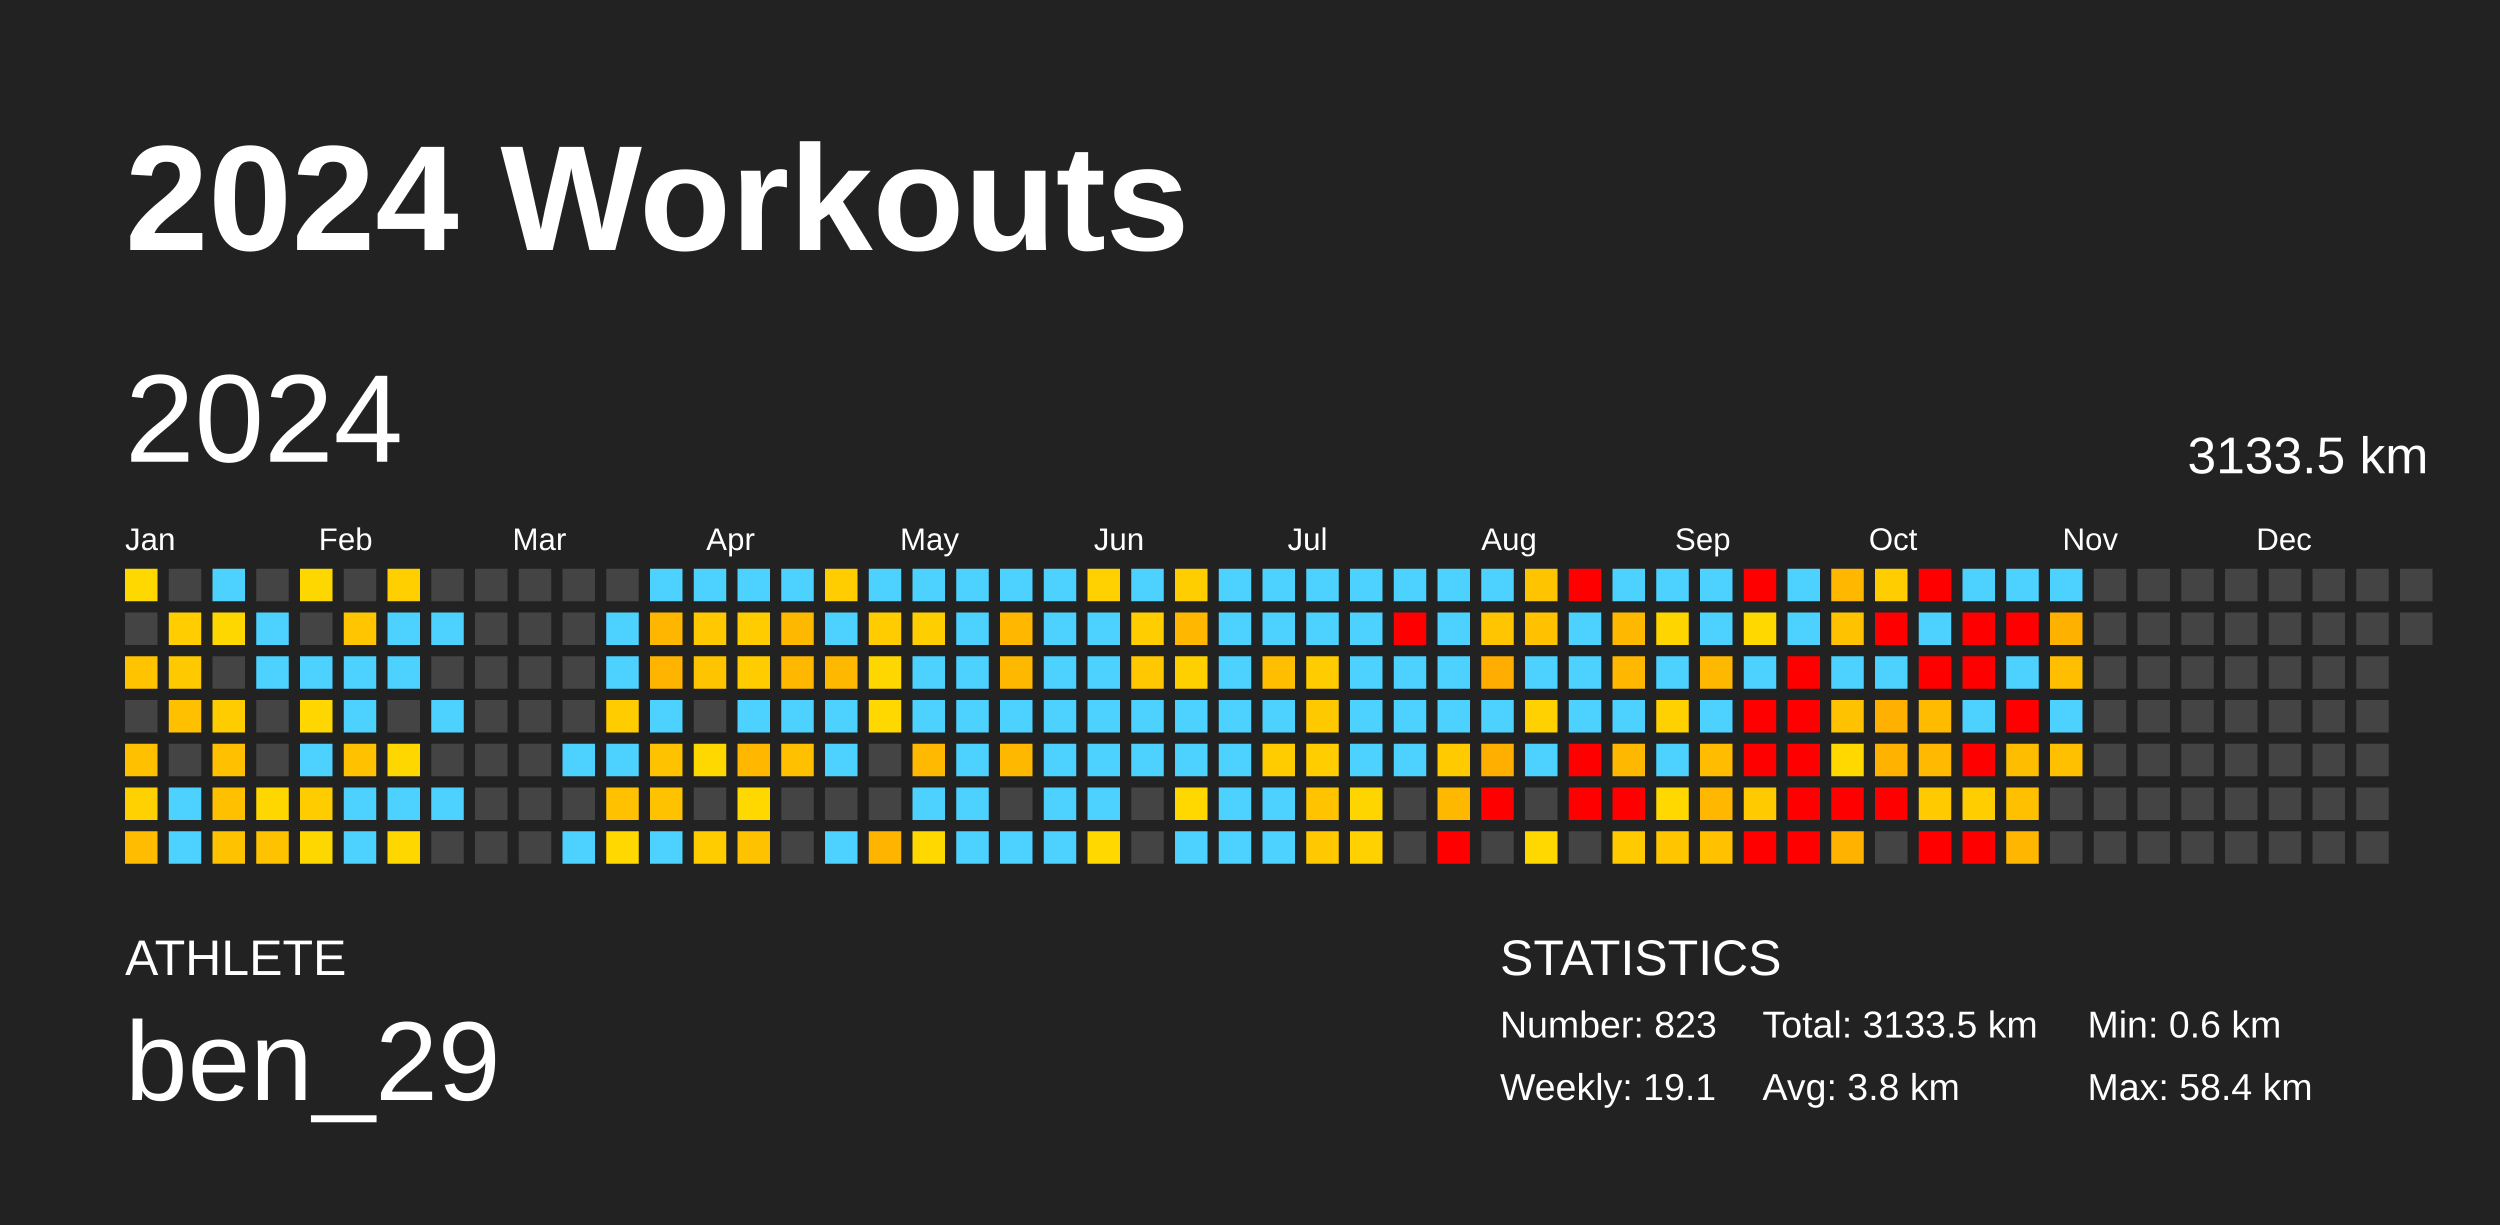
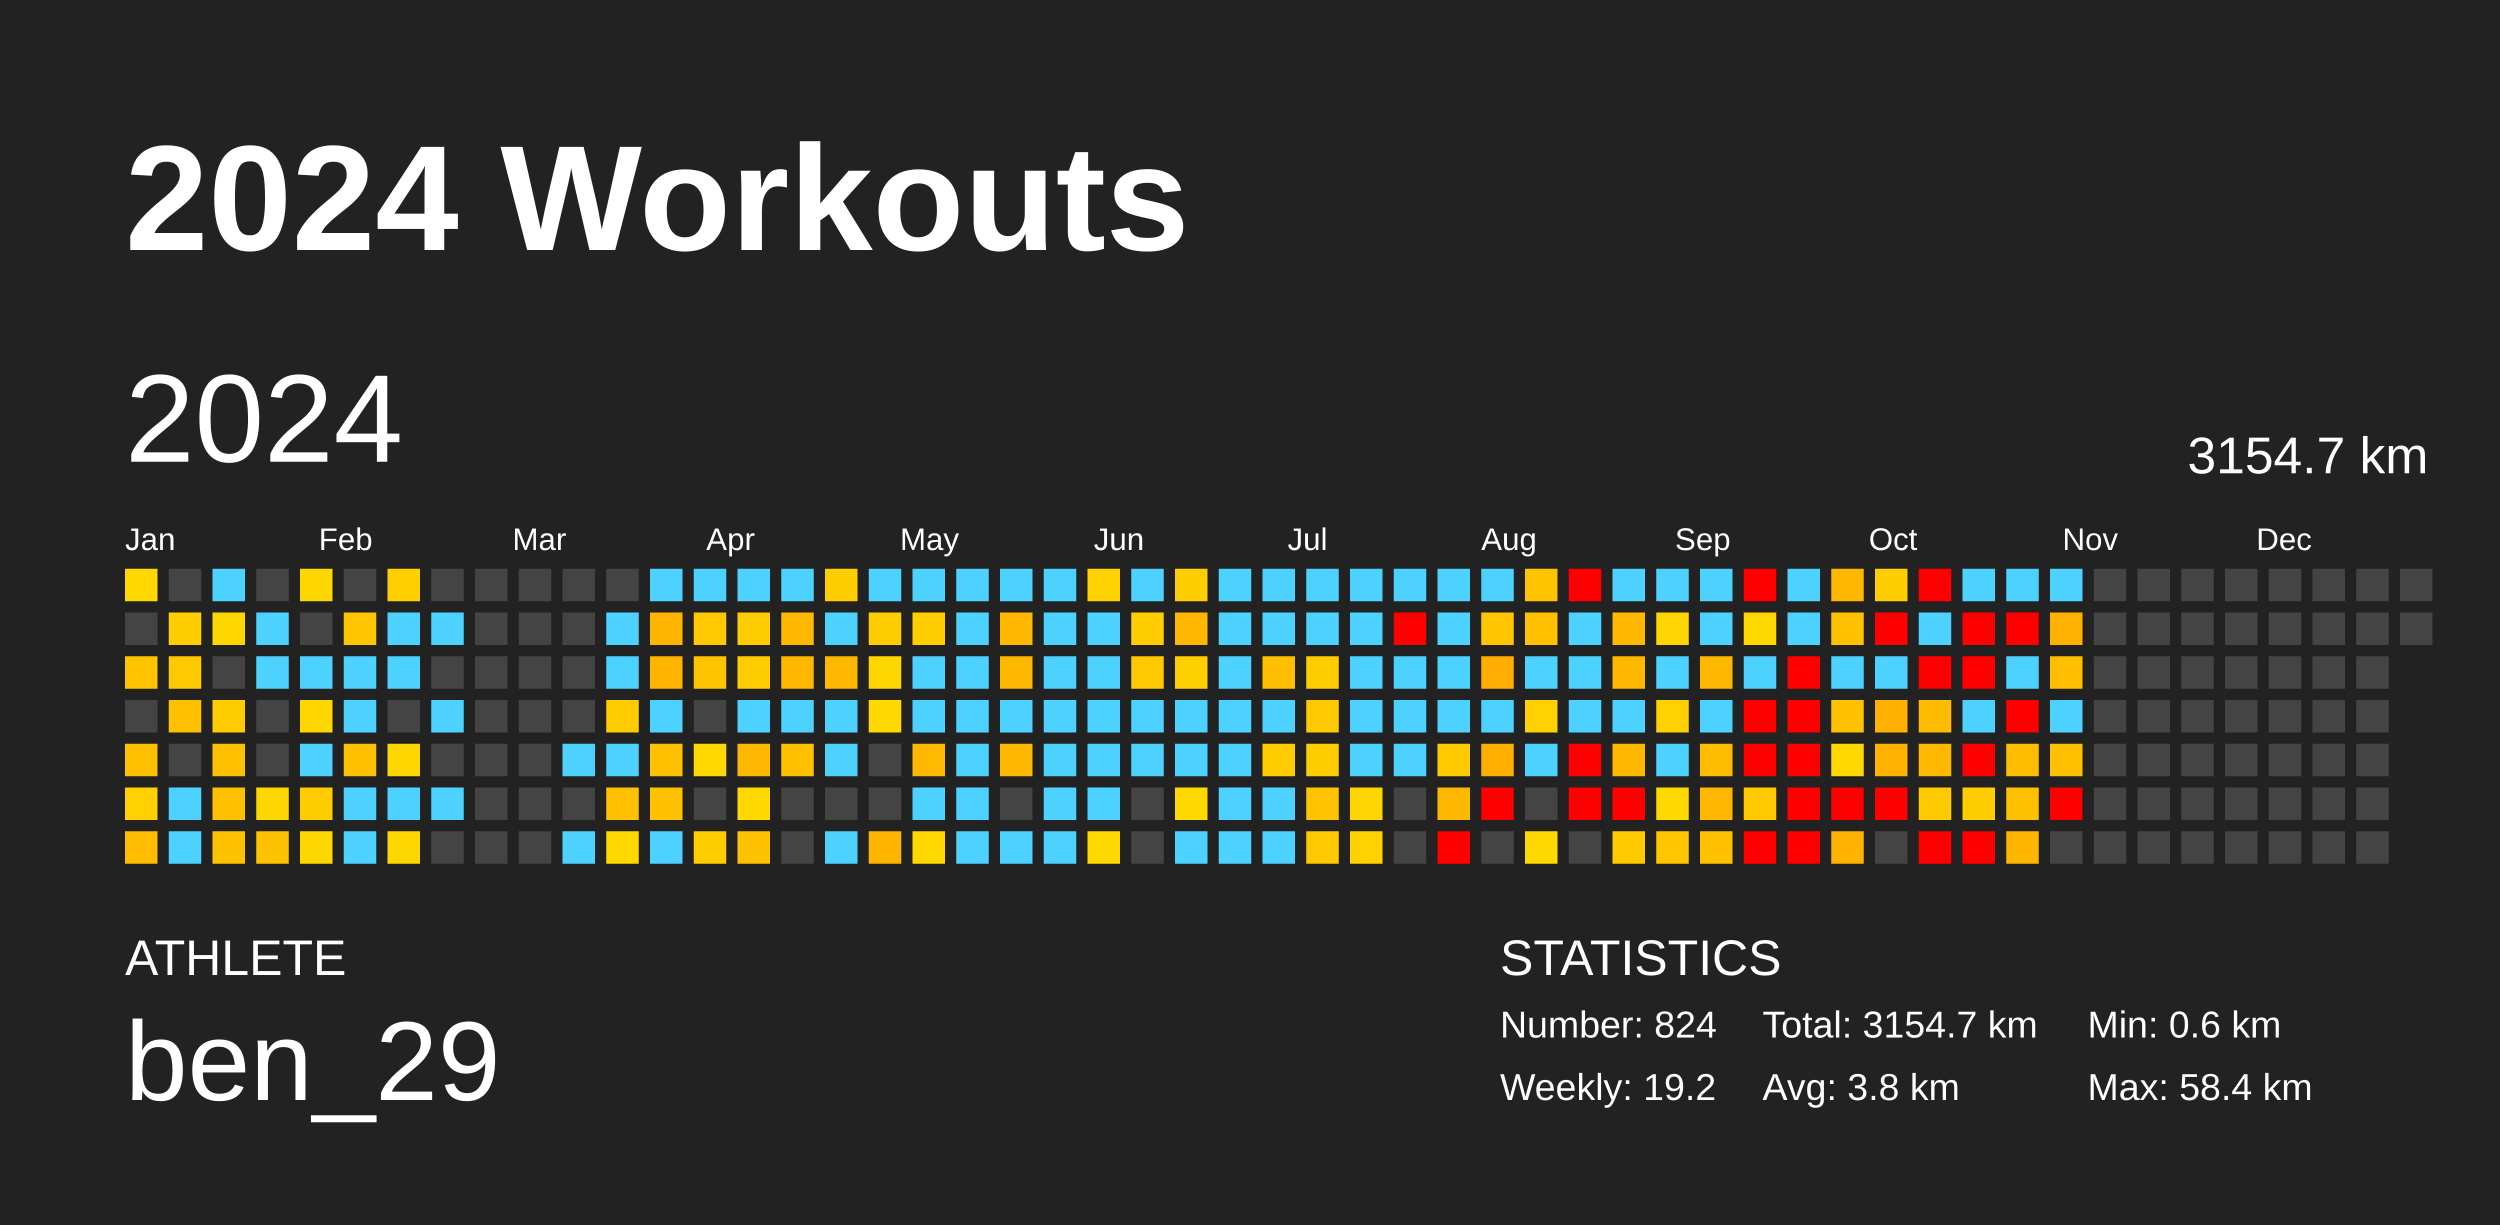
<svg xmlns="http://www.w3.org/2000/svg" baseProfile="full" height="98mm" version="1.1" viewBox="0,0,200,98" width="200mm">
  <defs />
  <rect fill="#222222" height="98" width="200" x="0" y="0" />
  <text fill="#FFFFFF" style="font-size:12px; font-family:Arial; font-weight:bold;" x="10" y="20">2024 Workouts</text>
  <text fill="#FFFFFF" style="font-size:4px; font-family:Arial" x="10" y="78">ATHLETE</text>
  <text fill="#FFFFFF" style="font-size:9px; font-family:Arial" x="10" y="88">ben_29</text>
  <text fill="#FFFFFF" style="font-size:4px; font-family:Arial" x="120" y="78">STATISTICS</text>
-   <text fill="#FFFFFF" style="font-size:3px; font-family:Arial" x="120" y="83">Number: 823</text>
-   <text fill="#FFFFFF" style="font-size:3px; font-family:Arial" x="120" y="88">Weekly: 19.1</text>
-   <text fill="#FFFFFF" style="font-size:3px; font-family:Arial" x="141" y="83">Total: 3133.5 km</text>
+   <text fill="#FFFFFF" style="font-size:3px; font-family:Arial" x="120" y="83">Number: 824</text>
+   <text fill="#FFFFFF" style="font-size:3px; font-family:Arial" x="120" y="88">Weekly: 19.2</text>
+   <text fill="#FFFFFF" style="font-size:3px; font-family:Arial" x="141" y="83">Total: 3154.7 km</text>
  <text fill="#FFFFFF" style="font-size:3px; font-family:Arial" x="141" y="88">Avg: 3.8 km</text>
  <text fill="#FFFFFF" style="font-size:3px; font-family:Arial" x="167" y="83">Min: 0.6 km</text>
  <text fill="#FFFFFF" style="font-size:3px; font-family:Arial" x="167" y="88">Max: 58.4 km</text>
  <text dominant-baseline="hanging" fill="#FFFFFF" style="font-size:10.0px; font-family:Arial;" x="10" y="30">2024</text>
-   <text dominant-baseline="hanging" fill="#FFFFFF" style="font-size:4.125px; font-family:Arial;" x="175" y="35">3133.5 km</text>
+   <text dominant-baseline="hanging" fill="#FFFFFF" style="font-size:4.125px; font-family:Arial;" x="175" y="35">3154.7 km</text>
  <text fill="#FFFFFF" style="font-size:2.5px; font-family:Arial" x="10.0" y="44">Jan</text>
  <text fill="#FFFFFF" style="font-size:2.5px; font-family:Arial" x="25.5" y="44">Feb</text>
  <text fill="#FFFFFF" style="font-size:2.5px; font-family:Arial" x="41.0" y="44">Mar</text>
  <text fill="#FFFFFF" style="font-size:2.5px; font-family:Arial" x="56.5" y="44">Apr</text>
  <text fill="#FFFFFF" style="font-size:2.5px; font-family:Arial" x="72.0" y="44">May</text>
  <text fill="#FFFFFF" style="font-size:2.5px; font-family:Arial" x="87.5" y="44">Jun</text>
  <text fill="#FFFFFF" style="font-size:2.5px; font-family:Arial" x="103.0" y="44">Jul</text>
  <text fill="#FFFFFF" style="font-size:2.5px; font-family:Arial" x="118.5" y="44">Aug</text>
  <text fill="#FFFFFF" style="font-size:2.5px; font-family:Arial" x="134.0" y="44">Sep</text>
  <text fill="#FFFFFF" style="font-size:2.5px; font-family:Arial" x="149.5" y="44">Oct</text>
  <text fill="#FFFFFF" style="font-size:2.5px; font-family:Arial" x="165.0" y="44">Nov</text>
  <text fill="#FFFFFF" style="font-size:2.5px; font-family:Arial" x="180.5" y="44">Dec</text>
  <rect fill="#ffd800" height="2.6" width="2.6" x="10.0" y="45.5" />
  <rect fill="#444444" height="2.6" width="2.6" x="10.0" y="49.0" />
  <rect fill="#ffc300" height="2.6" width="2.6" x="10.0" y="52.5" />
  <rect fill="#444444" height="2.6" width="2.6" x="10.0" y="56.0" />
  <rect fill="#ffc000" height="2.6" width="2.6" x="10.0" y="59.5" />
  <rect fill="#ffd100" height="2.6" width="2.6" x="10.0" y="63.0" />
  <rect fill="#ffbc00" height="2.6" width="2.6" x="10.0" y="66.5" />
  <rect fill="#444444" height="2.6" width="2.6" x="13.5" y="45.5" />
  <rect fill="#ffcd00" height="2.6" width="2.6" x="13.5" y="49.0" />
  <rect fill="#ffc900" height="2.6" width="2.6" x="13.5" y="52.5" />
  <rect fill="#ffc000" height="2.6" width="2.6" x="13.5" y="56.0" />
  <rect fill="#444444" height="2.6" width="2.6" x="13.5" y="59.5" />
  <rect fill="#4dd2ff" height="2.6" width="2.6" x="13.5" y="63.0" />
  <rect fill="#4dd2ff" height="2.6" width="2.6" x="13.5" y="66.5" />
  <rect fill="#4dd2ff" height="2.6" width="2.6" x="17.0" y="45.5" />
  <rect fill="#ffd700" height="2.6" width="2.6" x="17.0" y="49.0" />
  <rect fill="#444444" height="2.6" width="2.6" x="17.0" y="52.5" />
  <rect fill="#ffcc00" height="2.6" width="2.6" x="17.0" y="56.0" />
  <rect fill="#ffc000" height="2.6" width="2.6" x="17.0" y="59.5" />
  <rect fill="#ffc000" height="2.6" width="2.6" x="17.0" y="63.0" />
  <rect fill="#ffc200" height="2.6" width="2.6" x="17.0" y="66.5" />
  <rect fill="#444444" height="2.6" width="2.6" x="20.5" y="45.5" />
  <rect fill="#4dd2ff" height="2.6" width="2.6" x="20.5" y="49.0" />
  <rect fill="#4dd2ff" height="2.6" width="2.6" x="20.5" y="52.5" />
  <rect fill="#444444" height="2.6" width="2.6" x="20.5" y="56.0" />
  <rect fill="#444444" height="2.6" width="2.6" x="20.5" y="59.5" />
  <rect fill="#ffd700" height="2.6" width="2.6" x="20.5" y="63.0" />
  <rect fill="#ffc200" height="2.6" width="2.6" x="20.5" y="66.5" />
  <rect fill="#ffd700" height="2.6" width="2.6" x="24.0" y="45.5" />
  <rect fill="#444444" height="2.6" width="2.6" x="24.0" y="49.0" />
  <rect fill="#4dd2ff" height="2.6" width="2.6" x="24.0" y="52.5" />
  <rect fill="#ffd600" height="2.6" width="2.6" x="24.0" y="56.0" />
  <rect fill="#4dd2ff" height="2.6" width="2.6" x="24.0" y="59.5" />
  <rect fill="#ffcc00" height="2.6" width="2.6" x="24.0" y="63.0" />
  <rect fill="#ffd700" height="2.6" width="2.6" x="24.0" y="66.5" />
  <rect fill="#444444" height="2.6" width="2.6" x="27.5" y="45.5" />
  <rect fill="#ffc500" height="2.6" width="2.6" x="27.5" y="49.0" />
  <rect fill="#4dd2ff" height="2.6" width="2.6" x="27.5" y="52.5" />
  <rect fill="#4dd2ff" height="2.6" width="2.6" x="27.5" y="56.0" />
  <rect fill="#ffc100" height="2.6" width="2.6" x="27.5" y="59.5" />
  <rect fill="#4dd2ff" height="2.6" width="2.6" x="27.5" y="63.0" />
  <rect fill="#4dd2ff" height="2.6" width="2.6" x="27.5" y="66.5" />
  <rect fill="#ffcf00" height="2.6" width="2.6" x="31.0" y="45.5" />
  <rect fill="#4dd2ff" height="2.6" width="2.6" x="31.0" y="49.0" />
  <rect fill="#4dd2ff" height="2.6" width="2.6" x="31.0" y="52.5" />
  <rect fill="#444444" height="2.6" width="2.6" x="31.0" y="56.0" />
  <rect fill="#ffd700" height="2.6" width="2.6" x="31.0" y="59.5" />
  <rect fill="#4dd2ff" height="2.6" width="2.6" x="31.0" y="63.0" />
  <rect fill="#ffd700" height="2.6" width="2.6" x="31.0" y="66.5" />
  <rect fill="#444444" height="2.6" width="2.6" x="34.5" y="45.5" />
  <rect fill="#4dd2ff" height="2.6" width="2.6" x="34.5" y="49.0" />
  <rect fill="#444444" height="2.6" width="2.6" x="34.5" y="52.5" />
  <rect fill="#4dd2ff" height="2.6" width="2.6" x="34.5" y="56.0" />
  <rect fill="#444444" height="2.6" width="2.6" x="34.5" y="59.5" />
  <rect fill="#4dd2ff" height="2.6" width="2.6" x="34.5" y="63.0" />
  <rect fill="#444444" height="2.6" width="2.6" x="34.5" y="66.5" />
  <rect fill="#444444" height="2.6" width="2.6" x="38.0" y="45.5" />
  <rect fill="#444444" height="2.6" width="2.6" x="38.0" y="49.0" />
  <rect fill="#444444" height="2.6" width="2.6" x="38.0" y="52.5" />
  <rect fill="#444444" height="2.6" width="2.6" x="38.0" y="56.0" />
  <rect fill="#444444" height="2.6" width="2.6" x="38.0" y="59.5" />
  <rect fill="#444444" height="2.6" width="2.6" x="38.0" y="63.0" />
  <rect fill="#444444" height="2.6" width="2.6" x="38.0" y="66.5" />
  <rect fill="#444444" height="2.6" width="2.6" x="41.5" y="45.5" />
  <rect fill="#444444" height="2.6" width="2.6" x="41.5" y="49.0" />
  <rect fill="#444444" height="2.6" width="2.6" x="41.5" y="52.5" />
  <rect fill="#444444" height="2.6" width="2.6" x="41.5" y="56.0" />
  <rect fill="#444444" height="2.6" width="2.6" x="41.5" y="59.5" />
  <rect fill="#444444" height="2.6" width="2.6" x="41.5" y="63.0" />
  <rect fill="#444444" height="2.6" width="2.6" x="41.5" y="66.5" />
  <rect fill="#444444" height="2.6" width="2.6" x="45.0" y="45.5" />
  <rect fill="#444444" height="2.6" width="2.6" x="45.0" y="49.0" />
  <rect fill="#444444" height="2.6" width="2.6" x="45.0" y="52.5" />
  <rect fill="#444444" height="2.6" width="2.6" x="45.0" y="56.0" />
  <rect fill="#4dd2ff" height="2.6" width="2.6" x="45.0" y="59.5" />
  <rect fill="#444444" height="2.6" width="2.6" x="45.0" y="63.0" />
  <rect fill="#4dd2ff" height="2.6" width="2.6" x="45.0" y="66.5" />
  <rect fill="#444444" height="2.6" width="2.6" x="48.5" y="45.5" />
  <rect fill="#4dd2ff" height="2.6" width="2.6" x="48.5" y="49.0" />
  <rect fill="#4dd2ff" height="2.6" width="2.6" x="48.5" y="52.5" />
  <rect fill="#ffcc00" height="2.6" width="2.6" x="48.5" y="56.0" />
  <rect fill="#4dd2ff" height="2.6" width="2.6" x="48.5" y="59.5" />
  <rect fill="#ffc100" height="2.6" width="2.6" x="48.5" y="63.0" />
  <rect fill="#ffd800" height="2.6" width="2.6" x="48.5" y="66.5" />
  <rect fill="#4dd2ff" height="2.6" width="2.6" x="52.0" y="45.5" />
  <rect fill="#ffb600" height="2.6" width="2.6" x="52.0" y="49.0" />
  <rect fill="#ffb400" height="2.6" width="2.6" x="52.0" y="52.5" />
  <rect fill="#4dd2ff" height="2.6" width="2.6" x="52.0" y="56.0" />
  <rect fill="#ffc200" height="2.6" width="2.6" x="52.0" y="59.5" />
  <rect fill="#ffc200" height="2.6" width="2.6" x="52.0" y="63.0" />
  <rect fill="#4dd2ff" height="2.6" width="2.6" x="52.0" y="66.5" />
  <rect fill="#4dd2ff" height="2.6" width="2.6" x="55.5" y="45.5" />
  <rect fill="#ffc800" height="2.6" width="2.6" x="55.5" y="49.0" />
  <rect fill="#ffc400" height="2.6" width="2.6" x="55.5" y="52.5" />
  <rect fill="#444444" height="2.6" width="2.6" x="55.5" y="56.0" />
  <rect fill="#ffd800" height="2.6" width="2.6" x="55.5" y="59.5" />
  <rect fill="#444444" height="2.6" width="2.6" x="55.5" y="63.0" />
  <rect fill="#ffcc00" height="2.6" width="2.6" x="55.5" y="66.5" />
  <rect fill="#4dd2ff" height="2.6" width="2.6" x="59.0" y="45.5" />
  <rect fill="#ffcc00" height="2.6" width="2.6" x="59.0" y="49.0" />
  <rect fill="#ffcc00" height="2.6" width="2.6" x="59.0" y="52.5" />
  <rect fill="#4dd2ff" height="2.6" width="2.6" x="59.0" y="56.0" />
  <rect fill="#ffb700" height="2.6" width="2.6" x="59.0" y="59.5" />
  <rect fill="#ffd800" height="2.6" width="2.6" x="59.0" y="63.0" />
  <rect fill="#ffc200" height="2.6" width="2.6" x="59.0" y="66.5" />
  <rect fill="#4dd2ff" height="2.6" width="2.6" x="62.5" y="45.5" />
  <rect fill="#ffb800" height="2.6" width="2.6" x="62.5" y="49.0" />
  <rect fill="#ffb700" height="2.6" width="2.6" x="62.5" y="52.5" />
  <rect fill="#4dd2ff" height="2.6" width="2.6" x="62.5" y="56.0" />
  <rect fill="#ffc000" height="2.6" width="2.6" x="62.5" y="59.5" />
  <rect fill="#444444" height="2.6" width="2.6" x="62.5" y="63.0" />
  <rect fill="#444444" height="2.6" width="2.6" x="62.5" y="66.5" />
  <rect fill="#ffcd00" height="2.6" width="2.6" x="66.0" y="45.5" />
  <rect fill="#4dd2ff" height="2.6" width="2.6" x="66.0" y="49.0" />
  <rect fill="#ffb800" height="2.6" width="2.6" x="66.0" y="52.5" />
  <rect fill="#4dd2ff" height="2.6" width="2.6" x="66.0" y="56.0" />
  <rect fill="#4dd2ff" height="2.6" width="2.6" x="66.0" y="59.5" />
  <rect fill="#444444" height="2.6" width="2.6" x="66.0" y="63.0" />
  <rect fill="#4dd2ff" height="2.6" width="2.6" x="66.0" y="66.5" />
  <rect fill="#4dd2ff" height="2.6" width="2.6" x="69.5" y="45.5" />
  <rect fill="#ffcc00" height="2.6" width="2.6" x="69.5" y="49.0" />
  <rect fill="#ffd700" height="2.6" width="2.6" x="69.5" y="52.5" />
  <rect fill="#ffd800" height="2.6" width="2.6" x="69.5" y="56.0" />
  <rect fill="#444444" height="2.6" width="2.6" x="69.5" y="59.5" />
  <rect fill="#444444" height="2.6" width="2.6" x="69.5" y="63.0" />
  <rect fill="#ffb500" height="2.6" width="2.6" x="69.5" y="66.5" />
  <rect fill="#4dd2ff" height="2.6" width="2.6" x="73.0" y="45.5" />
  <rect fill="#ffce00" height="2.6" width="2.6" x="73.0" y="49.0" />
  <rect fill="#4dd2ff" height="2.6" width="2.6" x="73.0" y="52.5" />
  <rect fill="#4dd2ff" height="2.6" width="2.6" x="73.0" y="56.0" />
  <rect fill="#ffb900" height="2.6" width="2.6" x="73.0" y="59.5" />
  <rect fill="#4dd2ff" height="2.6" width="2.6" x="73.0" y="63.0" />
  <rect fill="#ffd800" height="2.6" width="2.6" x="73.0" y="66.5" />
  <rect fill="#4dd2ff" height="2.6" width="2.6" x="76.5" y="45.5" />
  <rect fill="#4dd2ff" height="2.6" width="2.6" x="76.5" y="49.0" />
  <rect fill="#4dd2ff" height="2.6" width="2.6" x="76.5" y="52.5" />
  <rect fill="#4dd2ff" height="2.6" width="2.6" x="76.5" y="56.0" />
  <rect fill="#4dd2ff" height="2.6" width="2.6" x="76.5" y="59.5" />
  <rect fill="#4dd2ff" height="2.6" width="2.6" x="76.5" y="63.0" />
  <rect fill="#4dd2ff" height="2.6" width="2.6" x="76.5" y="66.5" />
  <rect fill="#4dd2ff" height="2.6" width="2.6" x="80.0" y="45.5" />
  <rect fill="#ffb700" height="2.6" width="2.6" x="80.0" y="49.0" />
  <rect fill="#ffb800" height="2.6" width="2.6" x="80.0" y="52.5" />
  <rect fill="#4dd2ff" height="2.6" width="2.6" x="80.0" y="56.0" />
  <rect fill="#ffb800" height="2.6" width="2.6" x="80.0" y="59.5" />
  <rect fill="#444444" height="2.6" width="2.6" x="80.0" y="63.0" />
  <rect fill="#4dd2ff" height="2.6" width="2.6" x="80.0" y="66.5" />
  <rect fill="#4dd2ff" height="2.6" width="2.6" x="83.5" y="45.5" />
  <rect fill="#4dd2ff" height="2.6" width="2.6" x="83.5" y="49.0" />
  <rect fill="#4dd2ff" height="2.6" width="2.6" x="83.5" y="52.5" />
  <rect fill="#4dd2ff" height="2.6" width="2.6" x="83.5" y="56.0" />
  <rect fill="#4dd2ff" height="2.6" width="2.6" x="83.5" y="59.5" />
  <rect fill="#4dd2ff" height="2.6" width="2.6" x="83.5" y="63.0" />
  <rect fill="#4dd2ff" height="2.6" width="2.6" x="83.5" y="66.5" />
  <rect fill="#ffd100" height="2.6" width="2.6" x="87.0" y="45.5" />
  <rect fill="#4dd2ff" height="2.6" width="2.6" x="87.0" y="49.0" />
  <rect fill="#4dd2ff" height="2.6" width="2.6" x="87.0" y="52.5" />
  <rect fill="#4dd2ff" height="2.6" width="2.6" x="87.0" y="56.0" />
  <rect fill="#4dd2ff" height="2.6" width="2.6" x="87.0" y="59.5" />
  <rect fill="#4dd2ff" height="2.6" width="2.6" x="87.0" y="63.0" />
  <rect fill="#ffd800" height="2.6" width="2.6" x="87.0" y="66.5" />
  <rect fill="#4dd2ff" height="2.6" width="2.6" x="90.5" y="45.5" />
  <rect fill="#ffcd00" height="2.6" width="2.6" x="90.5" y="49.0" />
  <rect fill="#ffc800" height="2.6" width="2.6" x="90.5" y="52.5" />
  <rect fill="#4dd2ff" height="2.6" width="2.6" x="90.5" y="56.0" />
  <rect fill="#4dd2ff" height="2.6" width="2.6" x="90.5" y="59.5" />
  <rect fill="#444444" height="2.6" width="2.6" x="90.5" y="63.0" />
  <rect fill="#444444" height="2.6" width="2.6" x="90.5" y="66.5" />
  <rect fill="#ffce00" height="2.6" width="2.6" x="94.0" y="45.5" />
  <rect fill="#ffb700" height="2.6" width="2.6" x="94.0" y="49.0" />
  <rect fill="#ffd000" height="2.6" width="2.6" x="94.0" y="52.5" />
  <rect fill="#4dd2ff" height="2.6" width="2.6" x="94.0" y="56.0" />
  <rect fill="#4dd2ff" height="2.6" width="2.6" x="94.0" y="59.5" />
  <rect fill="#ffd800" height="2.6" width="2.6" x="94.0" y="63.0" />
  <rect fill="#4dd2ff" height="2.6" width="2.6" x="94.0" y="66.5" />
  <rect fill="#4dd2ff" height="2.6" width="2.6" x="97.5" y="45.5" />
  <rect fill="#4dd2ff" height="2.6" width="2.6" x="97.5" y="49.0" />
  <rect fill="#4dd2ff" height="2.6" width="2.6" x="97.5" y="52.5" />
  <rect fill="#4dd2ff" height="2.6" width="2.6" x="97.5" y="56.0" />
  <rect fill="#4dd2ff" height="2.6" width="2.6" x="97.5" y="59.5" />
  <rect fill="#4dd2ff" height="2.6" width="2.6" x="97.5" y="63.0" />
  <rect fill="#4dd2ff" height="2.6" width="2.6" x="97.5" y="66.5" />
  <rect fill="#4dd2ff" height="2.6" width="2.6" x="101.0" y="45.5" />
  <rect fill="#4dd2ff" height="2.6" width="2.6" x="101.0" y="49.0" />
  <rect fill="#ffbf00" height="2.6" width="2.6" x="101.0" y="52.5" />
  <rect fill="#4dd2ff" height="2.6" width="2.6" x="101.0" y="56.0" />
  <rect fill="#ffcc00" height="2.6" width="2.6" x="101.0" y="59.5" />
  <rect fill="#4dd2ff" height="2.6" width="2.6" x="101.0" y="63.0" />
  <rect fill="#4dd2ff" height="2.6" width="2.6" x="101.0" y="66.5" />
  <rect fill="#4dd2ff" height="2.6" width="2.6" x="104.5" y="45.5" />
  <rect fill="#4dd2ff" height="2.6" width="2.6" x="104.5" y="49.0" />
  <rect fill="#ffcc00" height="2.6" width="2.6" x="104.5" y="52.5" />
  <rect fill="#ffc900" height="2.6" width="2.6" x="104.5" y="56.0" />
  <rect fill="#ffcd00" height="2.6" width="2.6" x="104.5" y="59.5" />
  <rect fill="#ffc300" height="2.6" width="2.6" x="104.5" y="63.0" />
  <rect fill="#ffc800" height="2.6" width="2.6" x="104.5" y="66.5" />
  <rect fill="#4dd2ff" height="2.6" width="2.6" x="108.0" y="45.5" />
  <rect fill="#4dd2ff" height="2.6" width="2.6" x="108.0" y="49.0" />
  <rect fill="#4dd2ff" height="2.6" width="2.6" x="108.0" y="52.5" />
  <rect fill="#4dd2ff" height="2.6" width="2.6" x="108.0" y="56.0" />
  <rect fill="#4dd2ff" height="2.6" width="2.6" x="108.0" y="59.5" />
  <rect fill="#ffd500" height="2.6" width="2.6" x="108.0" y="63.0" />
  <rect fill="#ffd100" height="2.6" width="2.6" x="108.0" y="66.5" />
  <rect fill="#4dd2ff" height="2.6" width="2.6" x="111.5" y="45.5" />
  <rect fill="red" height="2.6" width="2.6" x="111.5" y="49.0" />
  <rect fill="#4dd2ff" height="2.6" width="2.6" x="111.5" y="52.5" />
  <rect fill="#4dd2ff" height="2.6" width="2.6" x="111.5" y="56.0" />
  <rect fill="#4dd2ff" height="2.6" width="2.6" x="111.5" y="59.5" />
  <rect fill="#444444" height="2.6" width="2.6" x="111.5" y="63.0" />
  <rect fill="#444444" height="2.6" width="2.6" x="111.5" y="66.5" />
  <rect fill="#4dd2ff" height="2.6" width="2.6" x="115.0" y="45.5" />
  <rect fill="#4dd2ff" height="2.6" width="2.6" x="115.0" y="49.0" />
  <rect fill="#4dd2ff" height="2.6" width="2.6" x="115.0" y="52.5" />
  <rect fill="#4dd2ff" height="2.6" width="2.6" x="115.0" y="56.0" />
  <rect fill="#ffcb00" height="2.6" width="2.6" x="115.0" y="59.5" />
  <rect fill="#ffb800" height="2.6" width="2.6" x="115.0" y="63.0" />
  <rect fill="red" height="2.6" width="2.6" x="115.0" y="66.5" />
  <rect fill="#4dd2ff" height="2.6" width="2.6" x="118.5" y="45.5" />
  <rect fill="#ffc500" height="2.6" width="2.6" x="118.5" y="49.0" />
  <rect fill="#ffad00" height="2.6" width="2.6" x="118.5" y="52.5" />
  <rect fill="#4dd2ff" height="2.6" width="2.6" x="118.5" y="56.0" />
  <rect fill="#ffaf00" height="2.6" width="2.6" x="118.5" y="59.5" />
  <rect fill="red" height="2.6" width="2.6" x="118.5" y="63.0" />
  <rect fill="#444444" height="2.6" width="2.6" x="118.5" y="66.5" />
  <rect fill="#ffc400" height="2.6" width="2.6" x="122.0" y="45.5" />
  <rect fill="#ffc100" height="2.6" width="2.6" x="122.0" y="49.0" />
  <rect fill="#4dd2ff" height="2.6" width="2.6" x="122.0" y="52.5" />
  <rect fill="#ffd100" height="2.6" width="2.6" x="122.0" y="56.0" />
  <rect fill="#4dd2ff" height="2.6" width="2.6" x="122.0" y="59.5" />
  <rect fill="#444444" height="2.6" width="2.6" x="122.0" y="63.0" />
  <rect fill="#ffd800" height="2.6" width="2.6" x="122.0" y="66.5" />
  <rect fill="red" height="2.6" width="2.6" x="125.5" y="45.5" />
  <rect fill="#4dd2ff" height="2.6" width="2.6" x="125.5" y="49.0" />
  <rect fill="#4dd2ff" height="2.6" width="2.6" x="125.5" y="52.5" />
  <rect fill="#4dd2ff" height="2.6" width="2.6" x="125.5" y="56.0" />
  <rect fill="red" height="2.6" width="2.6" x="125.5" y="59.5" />
  <rect fill="red" height="2.6" width="2.6" x="125.5" y="63.0" />
  <rect fill="#444444" height="2.6" width="2.6" x="125.5" y="66.5" />
  <rect fill="#4dd2ff" height="2.6" width="2.6" x="129.0" y="45.5" />
  <rect fill="#ffb800" height="2.6" width="2.6" x="129.0" y="49.0" />
  <rect fill="#ffb700" height="2.6" width="2.6" x="129.0" y="52.5" />
  <rect fill="#4dd2ff" height="2.6" width="2.6" x="129.0" y="56.0" />
  <rect fill="#ffb800" height="2.6" width="2.6" x="129.0" y="59.5" />
  <rect fill="red" height="2.6" width="2.6" x="129.0" y="63.0" />
  <rect fill="#ffcb00" height="2.6" width="2.6" x="129.0" y="66.5" />
  <rect fill="#4dd2ff" height="2.6" width="2.6" x="132.5" y="45.5" />
  <rect fill="#ffd500" height="2.6" width="2.6" x="132.5" y="49.0" />
  <rect fill="#4dd2ff" height="2.6" width="2.6" x="132.5" y="52.5" />
  <rect fill="#ffd100" height="2.6" width="2.6" x="132.5" y="56.0" />
  <rect fill="#4dd2ff" height="2.6" width="2.6" x="132.5" y="59.5" />
  <rect fill="#ffd800" height="2.6" width="2.6" x="132.5" y="63.0" />
  <rect fill="#ffc600" height="2.6" width="2.6" x="132.5" y="66.5" />
  <rect fill="#4dd2ff" height="2.6" width="2.6" x="136.0" y="45.5" />
  <rect fill="#4dd2ff" height="2.6" width="2.6" x="136.0" y="49.0" />
  <rect fill="#ffb800" height="2.6" width="2.6" x="136.0" y="52.5" />
  <rect fill="#4dd2ff" height="2.6" width="2.6" x="136.0" y="56.0" />
  <rect fill="#ffbc00" height="2.6" width="2.6" x="136.0" y="59.5" />
  <rect fill="#ffb700" height="2.6" width="2.6" x="136.0" y="63.0" />
  <rect fill="#ffc100" height="2.6" width="2.6" x="136.0" y="66.5" />
  <rect fill="red" height="2.6" width="2.6" x="139.5" y="45.5" />
  <rect fill="#ffd800" height="2.6" width="2.6" x="139.5" y="49.0" />
  <rect fill="#4dd2ff" height="2.6" width="2.6" x="139.5" y="52.5" />
  <rect fill="red" height="2.6" width="2.6" x="139.5" y="56.0" />
  <rect fill="red" height="2.6" width="2.6" x="139.5" y="59.5" />
  <rect fill="#ffcb00" height="2.6" width="2.6" x="139.5" y="63.0" />
  <rect fill="red" height="2.6" width="2.6" x="139.5" y="66.5" />
  <rect fill="#4dd2ff" height="2.6" width="2.6" x="143.0" y="45.5" />
  <rect fill="#4dd2ff" height="2.6" width="2.6" x="143.0" y="49.0" />
  <rect fill="red" height="2.6" width="2.6" x="143.0" y="52.5" />
  <rect fill="red" height="2.6" width="2.6" x="143.0" y="56.0" />
  <rect fill="red" height="2.6" width="2.6" x="143.0" y="59.5" />
  <rect fill="red" height="2.6" width="2.6" x="143.0" y="63.0" />
  <rect fill="red" height="2.6" width="2.6" x="143.0" y="66.5" />
  <rect fill="#ffb700" height="2.6" width="2.6" x="146.5" y="45.5" />
  <rect fill="#ffc200" height="2.6" width="2.6" x="146.5" y="49.0" />
  <rect fill="#4dd2ff" height="2.6" width="2.6" x="146.5" y="52.5" />
  <rect fill="#ffc200" height="2.6" width="2.6" x="146.5" y="56.0" />
  <rect fill="#ffd800" height="2.6" width="2.6" x="146.5" y="59.5" />
  <rect fill="red" height="2.6" width="2.6" x="146.5" y="63.0" />
  <rect fill="#ffb300" height="2.6" width="2.6" x="146.5" y="66.5" />
  <rect fill="#ffcd00" height="2.6" width="2.6" x="150.0" y="45.5" />
  <rect fill="red" height="2.6" width="2.6" x="150.0" y="49.0" />
  <rect fill="#4dd2ff" height="2.6" width="2.6" x="150.0" y="52.5" />
  <rect fill="#ffb000" height="2.6" width="2.6" x="150.0" y="56.0" />
  <rect fill="#ffb300" height="2.6" width="2.6" x="150.0" y="59.5" />
  <rect fill="red" height="2.6" width="2.6" x="150.0" y="63.0" />
  <rect fill="#444444" height="2.6" width="2.6" x="150.0" y="66.5" />
  <rect fill="red" height="2.6" width="2.6" x="153.5" y="45.5" />
  <rect fill="#4dd2ff" height="2.6" width="2.6" x="153.5" y="49.0" />
  <rect fill="red" height="2.6" width="2.6" x="153.5" y="52.5" />
  <rect fill="#ffbb00" height="2.6" width="2.6" x="153.5" y="56.0" />
  <rect fill="#ffb900" height="2.6" width="2.6" x="153.5" y="59.5" />
  <rect fill="#ffcb00" height="2.6" width="2.6" x="153.5" y="63.0" />
  <rect fill="red" height="2.6" width="2.6" x="153.5" y="66.5" />
  <rect fill="#4dd2ff" height="2.6" width="2.6" x="157.0" y="45.5" />
  <rect fill="red" height="2.6" width="2.6" x="157.0" y="49.0" />
  <rect fill="red" height="2.6" width="2.6" x="157.0" y="52.5" />
  <rect fill="#4dd2ff" height="2.6" width="2.6" x="157.0" y="56.0" />
  <rect fill="red" height="2.6" width="2.6" x="157.0" y="59.5" />
  <rect fill="#ffcd00" height="2.6" width="2.6" x="157.0" y="63.0" />
  <rect fill="red" height="2.6" width="2.6" x="157.0" y="66.5" />
  <rect fill="#4dd2ff" height="2.6" width="2.6" x="160.5" y="45.5" />
  <rect fill="red" height="2.6" width="2.6" x="160.5" y="49.0" />
  <rect fill="#4dd2ff" height="2.6" width="2.6" x="160.5" y="52.5" />
  <rect fill="red" height="2.6" width="2.6" x="160.5" y="56.0" />
  <rect fill="#ffbd00" height="2.6" width="2.6" x="160.5" y="59.5" />
  <rect fill="#ffc000" height="2.6" width="2.6" x="160.5" y="63.0" />
  <rect fill="#ffb600" height="2.6" width="2.6" x="160.5" y="66.5" />
  <rect fill="#4dd2ff" height="2.6" width="2.6" x="164.0" y="45.5" />
  <rect fill="#ffb100" height="2.6" width="2.6" x="164.0" y="49.0" />
  <rect fill="#ffbf00" height="2.6" width="2.6" x="164.0" y="52.5" />
  <rect fill="#4dd2ff" height="2.6" width="2.6" x="164.0" y="56.0" />
  <rect fill="#ffc000" height="2.6" width="2.6" x="164.0" y="59.5" />
-   <rect fill="#444444" height="2.6" width="2.6" x="164.0" y="63.0" />
+   <rect fill="red" height="2.6" width="2.6" x="164.0" y="63.0" />
  <rect fill="#444444" height="2.6" width="2.6" x="164.0" y="66.5" />
  <rect fill="#444444" height="2.6" width="2.6" x="167.5" y="45.5" />
  <rect fill="#444444" height="2.6" width="2.6" x="167.5" y="49.0" />
  <rect fill="#444444" height="2.6" width="2.6" x="167.5" y="52.5" />
  <rect fill="#444444" height="2.6" width="2.6" x="167.5" y="56.0" />
  <rect fill="#444444" height="2.6" width="2.6" x="167.5" y="59.5" />
  <rect fill="#444444" height="2.6" width="2.6" x="167.5" y="63.0" />
  <rect fill="#444444" height="2.6" width="2.6" x="167.5" y="66.5" />
  <rect fill="#444444" height="2.6" width="2.6" x="171.0" y="45.5" />
  <rect fill="#444444" height="2.6" width="2.6" x="171.0" y="49.0" />
  <rect fill="#444444" height="2.6" width="2.6" x="171.0" y="52.5" />
  <rect fill="#444444" height="2.6" width="2.6" x="171.0" y="56.0" />
  <rect fill="#444444" height="2.6" width="2.6" x="171.0" y="59.5" />
  <rect fill="#444444" height="2.6" width="2.6" x="171.0" y="63.0" />
  <rect fill="#444444" height="2.6" width="2.6" x="171.0" y="66.5" />
  <rect fill="#444444" height="2.6" width="2.6" x="174.5" y="45.5" />
  <rect fill="#444444" height="2.6" width="2.6" x="174.5" y="49.0" />
  <rect fill="#444444" height="2.6" width="2.6" x="174.5" y="52.5" />
  <rect fill="#444444" height="2.6" width="2.6" x="174.5" y="56.0" />
  <rect fill="#444444" height="2.6" width="2.6" x="174.5" y="59.5" />
  <rect fill="#444444" height="2.6" width="2.6" x="174.5" y="63.0" />
  <rect fill="#444444" height="2.6" width="2.6" x="174.5" y="66.5" />
  <rect fill="#444444" height="2.6" width="2.6" x="178.0" y="45.5" />
  <rect fill="#444444" height="2.6" width="2.6" x="178.0" y="49.0" />
  <rect fill="#444444" height="2.6" width="2.6" x="178.0" y="52.5" />
  <rect fill="#444444" height="2.6" width="2.6" x="178.0" y="56.0" />
  <rect fill="#444444" height="2.6" width="2.6" x="178.0" y="59.5" />
  <rect fill="#444444" height="2.6" width="2.6" x="178.0" y="63.0" />
  <rect fill="#444444" height="2.6" width="2.6" x="178.0" y="66.5" />
  <rect fill="#444444" height="2.6" width="2.6" x="181.5" y="45.5" />
  <rect fill="#444444" height="2.6" width="2.6" x="181.5" y="49.0" />
  <rect fill="#444444" height="2.6" width="2.6" x="181.5" y="52.5" />
  <rect fill="#444444" height="2.6" width="2.6" x="181.5" y="56.0" />
  <rect fill="#444444" height="2.6" width="2.6" x="181.5" y="59.5" />
  <rect fill="#444444" height="2.6" width="2.6" x="181.5" y="63.0" />
  <rect fill="#444444" height="2.6" width="2.6" x="181.5" y="66.5" />
  <rect fill="#444444" height="2.6" width="2.6" x="185.0" y="45.5" />
  <rect fill="#444444" height="2.6" width="2.6" x="185.0" y="49.0" />
  <rect fill="#444444" height="2.6" width="2.6" x="185.0" y="52.5" />
  <rect fill="#444444" height="2.6" width="2.6" x="185.0" y="56.0" />
  <rect fill="#444444" height="2.6" width="2.6" x="185.0" y="59.5" />
  <rect fill="#444444" height="2.6" width="2.6" x="185.0" y="63.0" />
  <rect fill="#444444" height="2.6" width="2.6" x="185.0" y="66.5" />
  <rect fill="#444444" height="2.6" width="2.6" x="188.5" y="45.5" />
  <rect fill="#444444" height="2.6" width="2.6" x="188.5" y="49.0" />
  <rect fill="#444444" height="2.6" width="2.6" x="188.5" y="52.5" />
  <rect fill="#444444" height="2.6" width="2.6" x="188.5" y="56.0" />
  <rect fill="#444444" height="2.6" width="2.6" x="188.5" y="59.5" />
  <rect fill="#444444" height="2.6" width="2.6" x="188.5" y="63.0" />
  <rect fill="#444444" height="2.6" width="2.6" x="188.5" y="66.5" />
  <rect fill="#444444" height="2.6" width="2.6" x="192.0" y="45.5" />
  <rect fill="#444444" height="2.6" width="2.6" x="192.0" y="49.0" />
</svg>
